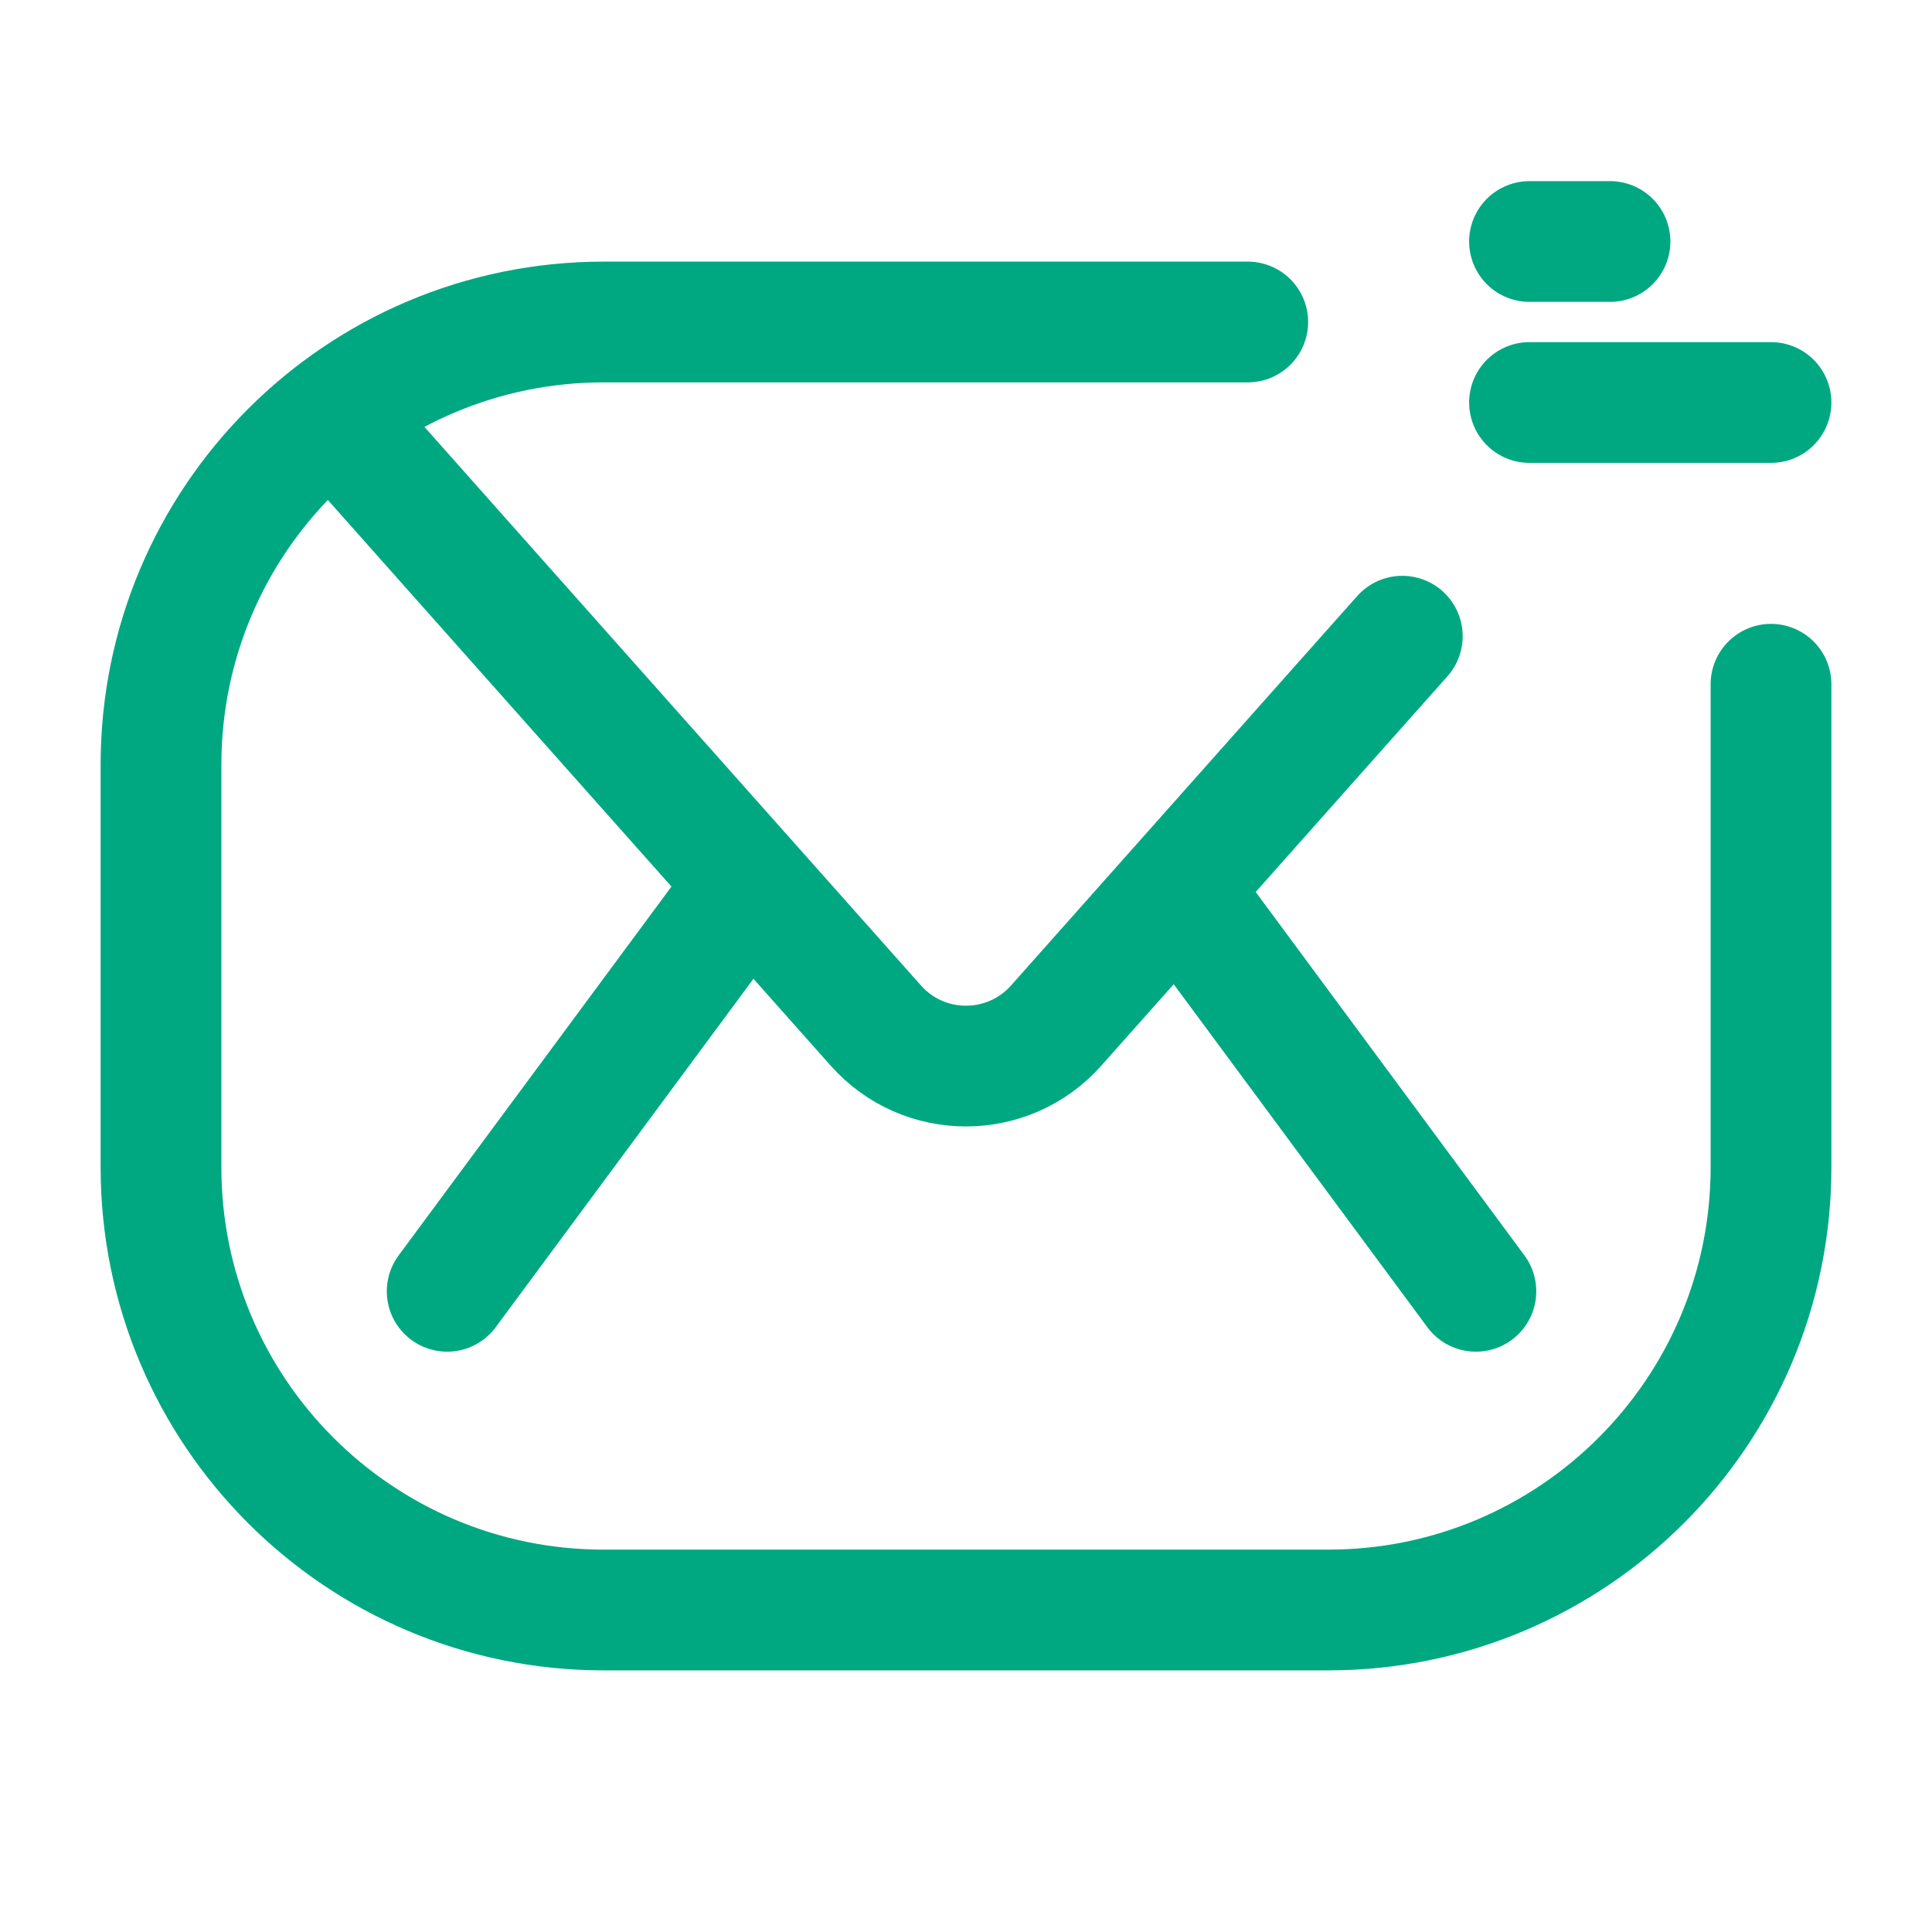
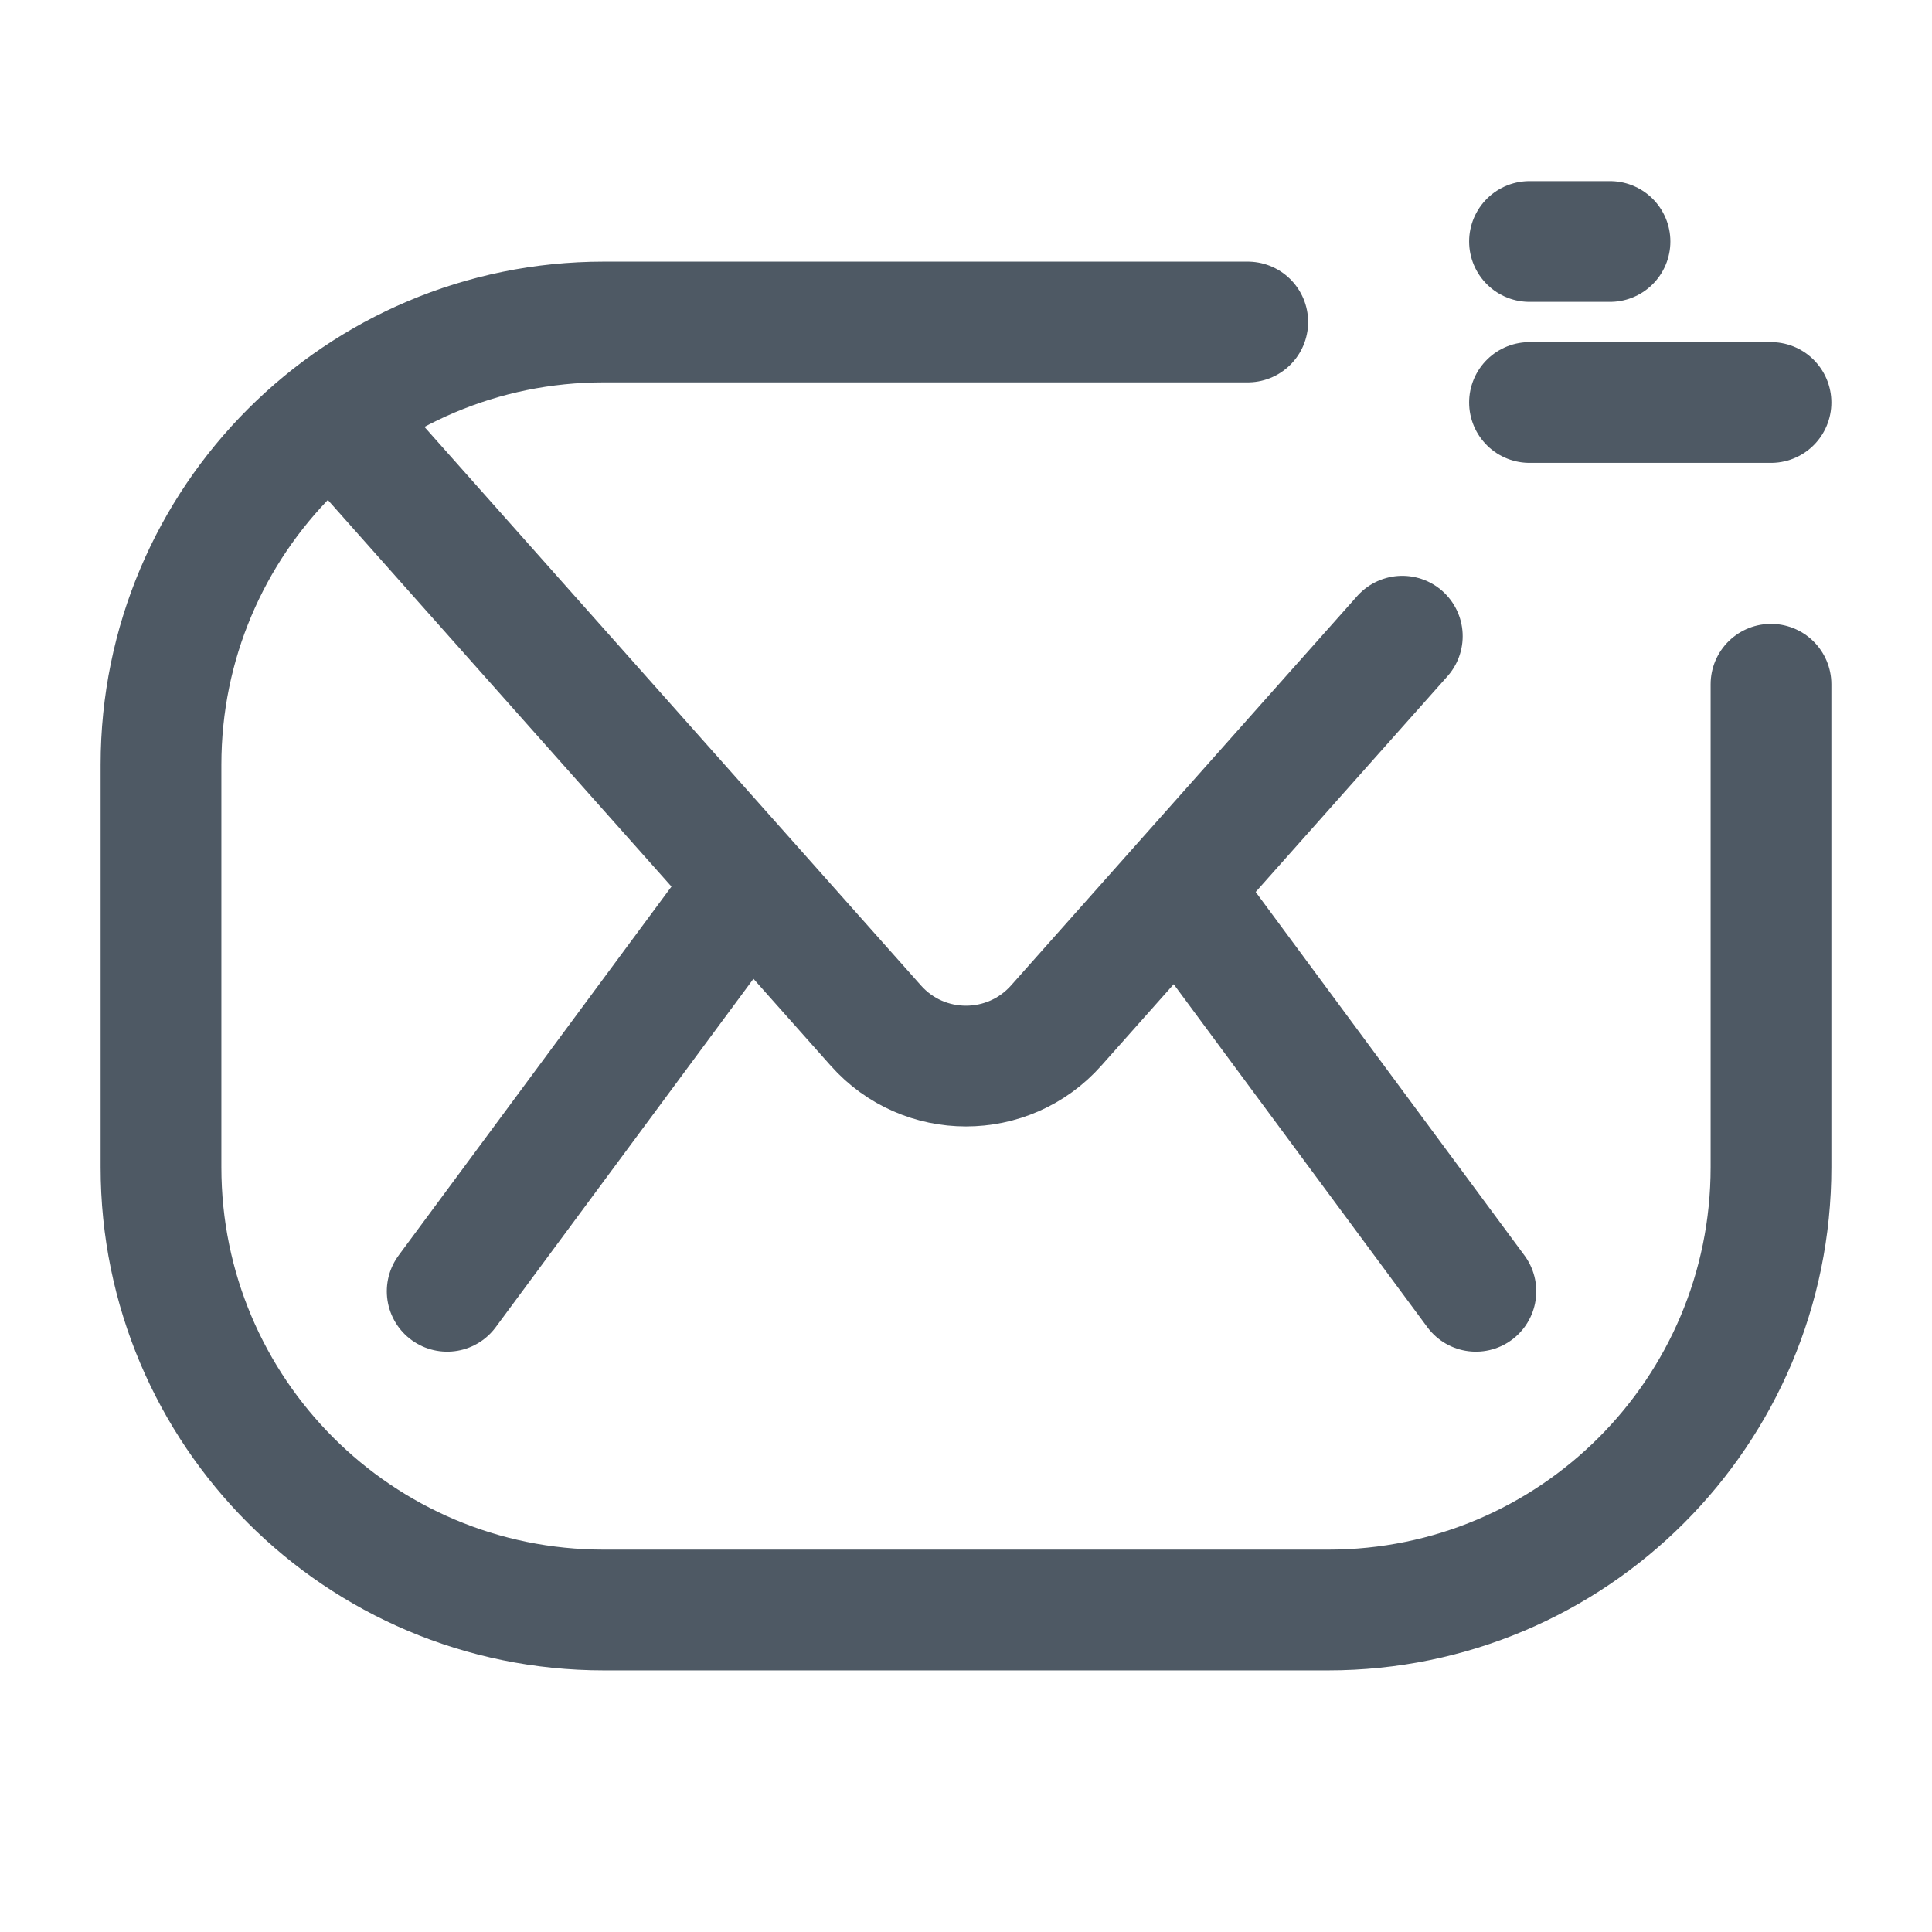
<svg xmlns="http://www.w3.org/2000/svg" width="24" height="24" viewBox="0 0 24 24" fill="none">
-   <path d="M22 8.5V12V14.5C22 17.538 19.538 20 16.5 20H7.5C4.462 20 2 17.538 2 14.5V9.5C2 6.462 4.462 4 7.5 4H12H15.5" stroke="#00A881" stroke-width="1.5" stroke-linecap="round" />
-   <path d="M17.42 7.903L16.56 8.87L13.121 12.739C12.524 13.411 11.475 13.411 10.879 12.739L7.439 8.87L5.719 6.935L4.86 5.968L4.43 5.484" stroke="#00A881" stroke-width="1.5" stroke-linecap="round" />
-   <path d="M8.946 11.457L5.555 16.041" stroke="#00A881" stroke-width="1.5" stroke-linecap="round" />
-   <path d="M18.334 16.041L14.944 11.457" stroke="#00A881" stroke-width="1.5" stroke-linecap="round" />
-   <path d="M20 3L19 3" stroke="#00A881" stroke-width="1.5" stroke-linecap="round" />
-   <path d="M22 5L19 5" stroke="#00A881" stroke-width="1.5" stroke-linecap="round" />
+   <path d="M22 8.5V12V14.5C22 17.538 19.538 20 16.5 20H7.5C4.462 20 2 17.538 2 14.5V9.5C2 6.462 4.462 4 7.5 4H12H15.5" stroke="#4E5964" stroke-width="1.5" stroke-linecap="round" />
+   <path d="M17.42 7.903L16.56 8.87L13.121 12.739C12.524 13.411 11.475 13.411 10.879 12.739L7.439 8.87L5.719 6.935L4.86 5.968L4.43 5.484" stroke="#4E5964" stroke-width="1.5" stroke-linecap="round" />
+   <path d="M8.946 11.457L5.555 16.041" stroke="#4E5964" stroke-width="1.5" stroke-linecap="round" />
+   <path d="M18.334 16.041L14.944 11.457" stroke="#4E5964" stroke-width="1.5" stroke-linecap="round" />
+   <path d="M20 3L19 3" stroke="#4E5964" stroke-width="1.5" stroke-linecap="round" />
+   <path d="M22 5L19 5" stroke="#4E5964" stroke-width="1.5" stroke-linecap="round" />
</svg>
